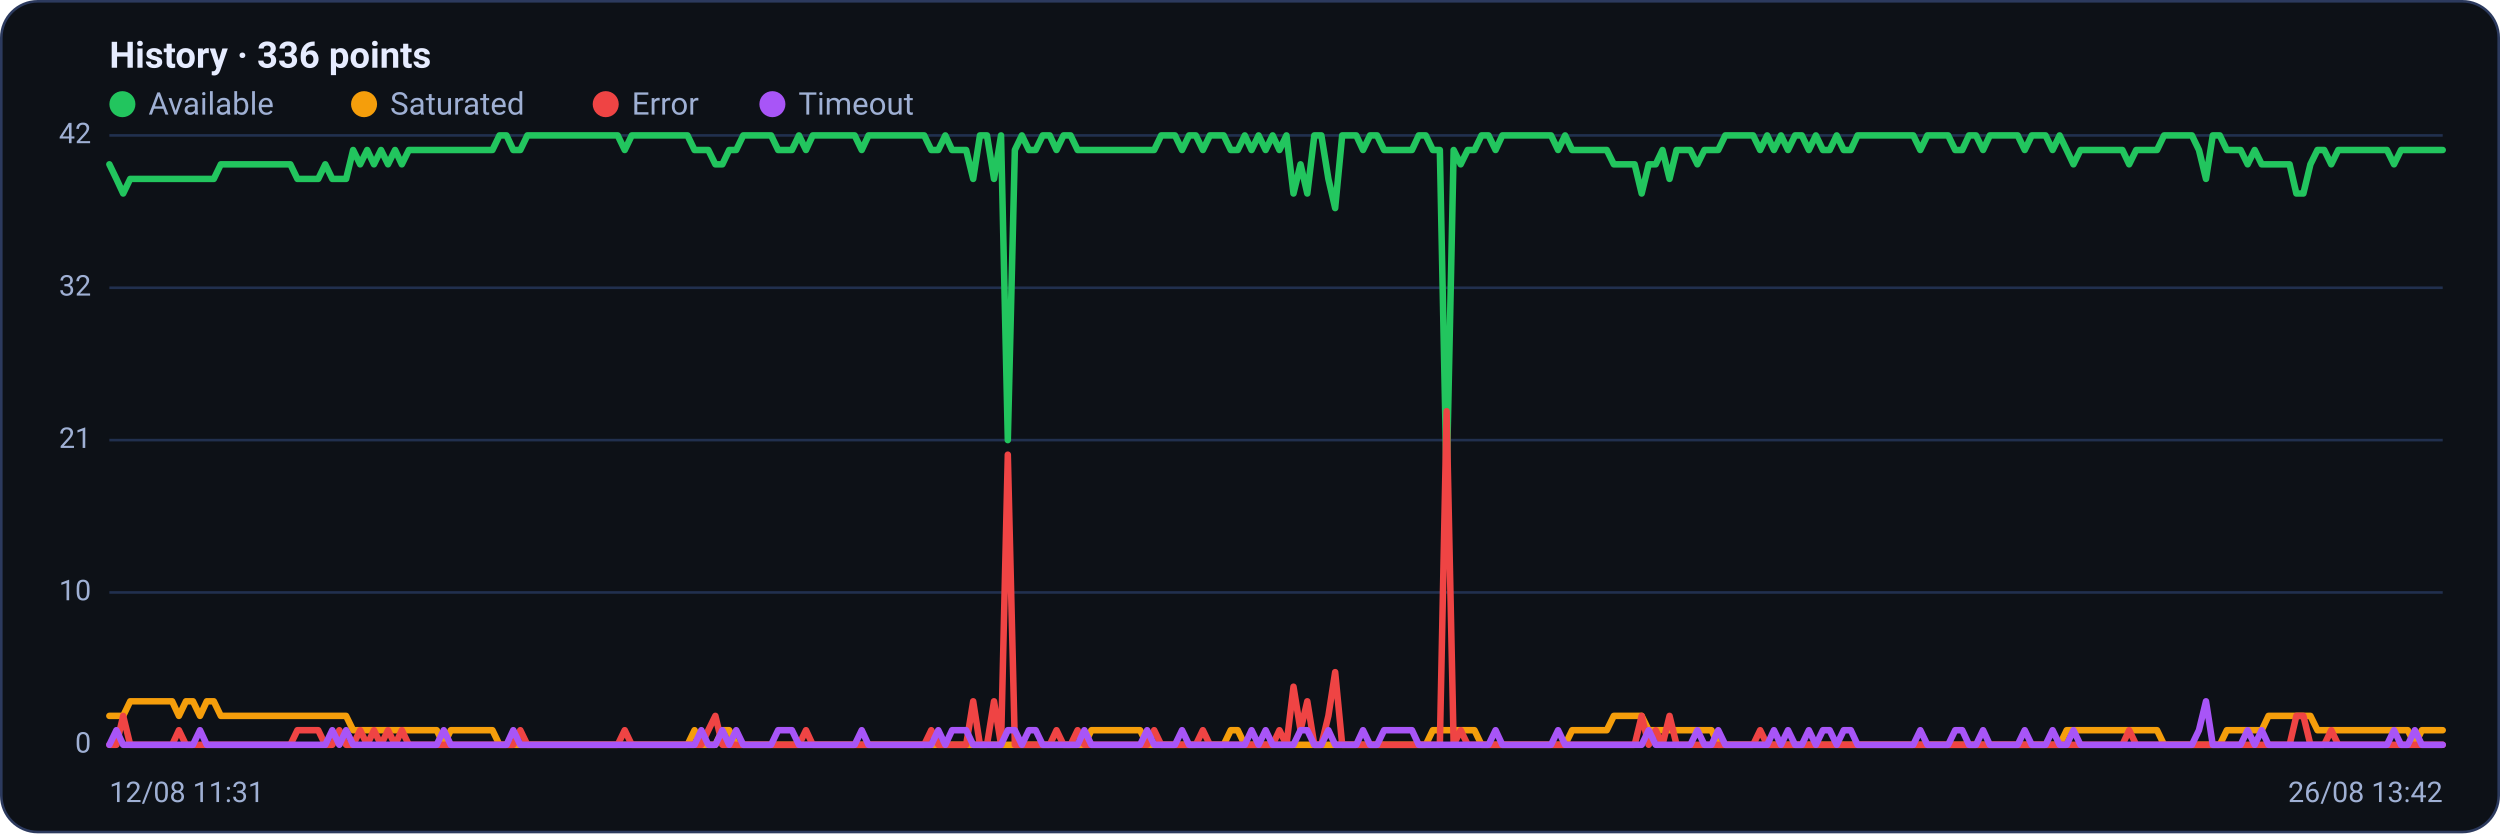
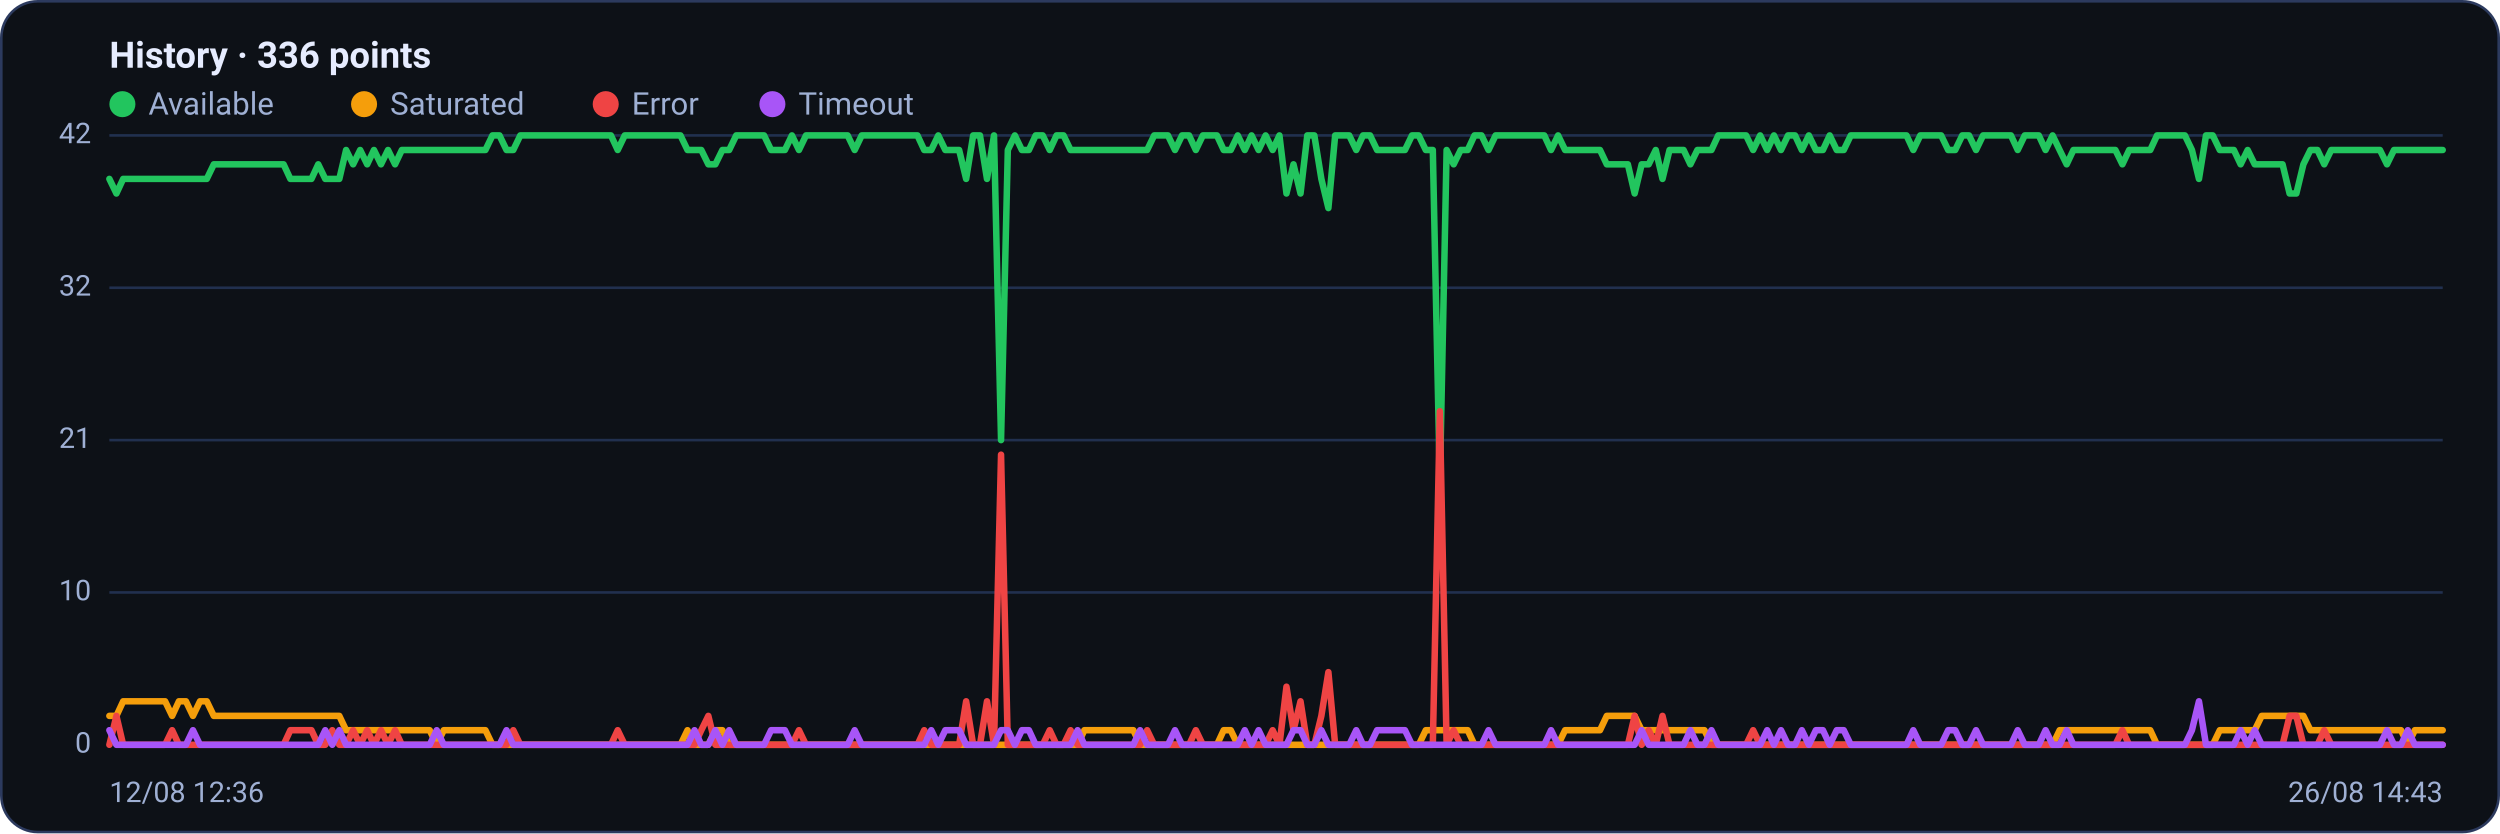
<svg xmlns="http://www.w3.org/2000/svg" viewBox="0 0 960 320" width="960" height="320" font-family="Segoe UI, system-ui, -apple-system, Roboto, Helvetica, Arial, sans-serif" role="img" aria-label="Availability history per region">
  <rect x="0.5" y="0.5" width="959" height="319" rx="14" fill="#0d1117" stroke="#2c3a5e" />
  <text x="42" y="26" font-size="14" font-weight="600" fill="#e6ecff">History · 336 points</text>
  <circle cx="47" cy="40" r="5" fill="#22c55e" />
  <text x="57" y="44" font-size="12" fill="#9fb0d4">Available</text>
  <circle cx="139.8" cy="40" r="5" fill="#f59e0b" />
  <text x="149.8" y="44" font-size="12" fill="#9fb0d4">Saturated</text>
  <circle cx="232.6" cy="40" r="5" fill="#ef4444" />
  <text x="242.6" y="44" font-size="12" fill="#9fb0d4">Error</text>
  <circle cx="296.6" cy="40" r="5" fill="#a855f7" />
  <text x="306.6" y="44" font-size="12" fill="#9fb0d4">Timeout</text>
  <line x1="42" y1="286.0" x2="938" y2="286.0" stroke="#21304f" stroke-width="1" />
  <text x="35" y="289.0" text-anchor="end" font-size="11" fill="#9fb0d4">0</text>
  <line x1="42" y1="227.5" x2="938" y2="227.5" stroke="#21304f" stroke-width="1" />
  <text x="35" y="230.5" text-anchor="end" font-size="11" fill="#9fb0d4">10</text>
  <line x1="42" y1="169.0" x2="938" y2="169.0" stroke="#21304f" stroke-width="1" />
  <text x="35" y="172.0" text-anchor="end" font-size="11" fill="#9fb0d4">21</text>
  <line x1="42" y1="110.5" x2="938" y2="110.5" stroke="#21304f" stroke-width="1" />
  <text x="35" y="113.5" text-anchor="end" font-size="11" fill="#9fb0d4">32</text>
  <line x1="42" y1="52.0" x2="938" y2="52.0" stroke="#21304f" stroke-width="1" />
  <text x="35" y="55.0" text-anchor="end" font-size="11" fill="#9fb0d4">42</text>
-   <polyline fill="none" stroke="#22c55e" stroke-width="2.5" stroke-linejoin="round" stroke-linecap="round" points="42.0,63.1 44.7,68.7 47.3,74.3 50.0,68.7 52.7,68.7 55.4,68.7 58.0,68.7 60.7,68.7 63.4,68.7 66.1,68.7 68.7,68.7 71.4,68.7 74.1,68.7 76.8,68.7 79.4,68.7 82.1,68.7 84.8,63.1 87.5,63.1 90.1,63.1 92.8,63.1 95.5,63.1 98.2,63.1 100.8,63.1 103.5,63.1 106.2,63.1 108.9,63.1 111.5,63.1 114.2,68.7 116.9,68.7 119.6,68.7 122.2,68.7 124.9,63.1 127.6,68.7 130.3,68.7 132.9,68.7 135.6,57.6 138.3,63.1 141.0,57.6 143.6,63.1 146.3,57.6 149.0,63.1 151.7,57.6 154.3,63.1 157.0,57.6 159.7,57.6 162.4,57.6 165.0,57.6 167.7,57.6 170.4,57.6 173.1,57.6 175.7,57.6 178.4,57.6 181.1,57.6 183.8,57.6 186.4,57.6 189.1,57.6 191.8,52.0 194.5,52.0 197.1,57.6 199.8,57.6 202.5,52.0 205.2,52.0 207.8,52.0 210.5,52.0 213.2,52.0 215.9,52.0 218.5,52.0 221.2,52.0 223.9,52.0 226.5,52.0 229.2,52.0 231.9,52.0 234.6,52.0 237.2,52.0 239.9,57.6 242.6,52.0 245.3,52.0 247.9,52.0 250.6,52.0 253.3,52.0 256.0,52.0 258.6,52.0 261.3,52.0 264.0,52.0 266.7,57.6 269.3,57.6 272.0,57.6 274.7,63.1 277.4,63.1 280.0,57.6 282.7,57.6 285.4,52.0 288.1,52.0 290.7,52.0 293.4,52.0 296.1,52.0 298.8,57.6 301.4,57.6 304.1,57.6 306.8,52.0 309.5,57.6 312.1,52.0 314.8,52.0 317.5,52.0 320.2,52.0 322.8,52.0 325.5,52.0 328.2,52.0 330.9,57.6 333.5,52.0 336.2,52.0 338.9,52.0 341.6,52.0 344.2,52.0 346.9,52.0 349.6,52.0 352.3,52.0 354.9,52.0 357.6,57.6 360.3,57.6 363.0,52.0 365.6,57.6 368.3,57.6 371.0,57.6 373.7,68.7 376.3,52.0 379.0,52.0 381.7,68.7 384.4,52.0 387.0,169.0 389.7,57.6 392.4,52.0 395.1,57.6 397.7,57.6 400.4,52.0 403.1,52.0 405.7,57.6 408.4,52.0 411.1,52.0 413.8,57.6 416.4,57.6 419.1,57.6 421.8,57.6 424.5,57.6 427.1,57.6 429.8,57.6 432.5,57.6 435.2,57.6 437.8,57.6 440.5,57.6 443.2,57.6 445.9,52.0 448.5,52.0 451.2,52.0 453.9,57.6 456.6,52.0 459.2,52.0 461.9,57.6 464.6,52.0 467.3,52.0 469.9,52.0 472.6,57.6 475.3,57.6 478.0,52.0 480.6,57.6 483.3,52.0 486.0,57.6 488.7,52.0 491.3,57.6 494.0,52.0 496.7,74.3 499.4,63.1 502.0,74.3 504.7,52.0 507.4,52.0 510.1,68.7 512.7,79.9 515.4,52.0 518.1,52.0 520.8,52.0 523.4,57.6 526.1,52.0 528.8,52.0 531.5,57.6 534.1,57.6 536.8,57.6 539.5,57.6 542.2,57.6 544.8,52.0 547.5,52.0 550.2,57.6 552.9,57.6 555.5,185.7 558.2,57.6 560.9,63.1 563.6,57.6 566.2,57.6 568.9,52.0 571.6,52.0 574.3,57.6 576.9,52.0 579.6,52.0 582.3,52.0 584.9,52.0 587.6,52.0 590.3,52.0 593.0,52.0 595.6,52.0 598.3,57.6 601.0,52.0 603.7,57.6 606.3,57.6 609.0,57.6 611.7,57.6 614.4,57.6 617.0,57.6 619.7,63.1 622.4,63.1 625.1,63.1 627.7,63.1 630.4,74.3 633.1,63.1 635.8,63.1 638.4,57.6 641.1,68.7 643.8,57.6 646.5,57.6 649.1,57.6 651.8,63.1 654.5,57.6 657.2,57.6 659.8,57.6 662.5,52.0 665.2,52.0 667.9,52.0 670.5,52.0 673.2,52.0 675.9,57.6 678.6,52.0 681.2,57.6 683.9,52.0 686.6,57.6 689.3,52.0 691.9,52.0 694.6,57.6 697.3,52.0 700.0,57.6 702.6,57.6 705.3,52.0 708.0,57.6 710.7,57.6 713.3,52.0 716.0,52.0 718.7,52.0 721.4,52.0 724.0,52.0 726.7,52.0 729.4,52.0 732.1,52.0 734.7,52.0 737.4,57.6 740.1,52.0 742.8,52.0 745.4,52.0 748.1,52.0 750.8,57.6 753.5,57.6 756.1,52.0 758.8,52.0 761.5,57.6 764.1,52.0 766.8,52.0 769.5,52.0 772.2,52.0 774.8,52.0 777.5,57.6 780.2,52.0 782.9,52.0 785.5,52.0 788.2,57.6 790.9,52.0 793.6,57.6 796.2,63.1 798.9,57.6 801.6,57.6 804.3,57.6 806.9,57.6 809.6,57.6 812.3,57.6 815.0,57.6 817.6,63.1 820.3,57.6 823.0,57.6 825.7,57.6 828.3,57.6 831.0,52.0 833.7,52.0 836.4,52.0 839.0,52.0 841.7,52.0 844.4,57.6 847.1,68.7 849.7,52.0 852.4,52.0 855.1,57.6 857.8,57.6 860.4,57.6 863.1,63.1 865.8,57.6 868.5,63.1 871.1,63.1 873.8,63.1 876.5,63.1 879.2,63.1 881.8,74.3 884.5,74.3 887.2,63.1 889.9,57.6 892.5,57.6 895.2,63.1 897.9,57.6 900.6,57.6 903.2,57.6 905.9,57.6 908.6,57.6 911.3,57.6 913.9,57.6 916.6,57.6 919.3,63.1 922.0,57.6 924.6,57.6 927.3,57.6 930.0,57.6 932.7,57.6 935.3,57.6 938.0,57.6" />
-   <polyline fill="none" stroke="#f59e0b" stroke-width="2.5" stroke-linejoin="round" stroke-linecap="round" points="42.0,274.9 44.7,274.9 47.3,274.9 50.0,269.3 52.7,269.3 55.4,269.3 58.0,269.3 60.7,269.3 63.4,269.3 66.1,269.3 68.7,274.9 71.4,269.3 74.1,269.3 76.8,274.9 79.4,269.3 82.1,269.3 84.8,274.9 87.5,274.9 90.1,274.9 92.8,274.9 95.5,274.9 98.2,274.9 100.8,274.9 103.5,274.9 106.2,274.9 108.9,274.9 111.5,274.9 114.2,274.9 116.9,274.9 119.6,274.9 122.2,274.9 124.9,274.9 127.6,274.9 130.3,274.9 132.9,274.9 135.6,280.4 138.3,280.4 141.0,280.4 143.6,280.4 146.3,280.4 149.0,280.4 151.7,280.4 154.3,280.4 157.0,280.4 159.7,280.4 162.4,280.4 165.0,280.4 167.7,280.4 170.4,286.0 173.1,280.4 175.7,280.4 178.4,280.4 181.1,280.4 183.8,280.4 186.4,280.4 189.1,280.4 191.8,286.0 194.5,286.0 197.1,286.0 199.8,286.0 202.5,286.0 205.2,286.0 207.8,286.0 210.5,286.0 213.2,286.0 215.9,286.0 218.5,286.0 221.2,286.0 223.9,286.0 226.5,286.0 229.2,286.0 231.9,286.0 234.6,286.0 237.2,286.0 239.9,286.0 242.6,286.0 245.3,286.0 247.9,286.0 250.6,286.0 253.3,286.0 256.0,286.0 258.6,286.0 261.3,286.0 264.0,286.0 266.7,280.4 269.3,286.0 272.0,286.0 274.7,286.0 277.4,280.4 280.0,280.4 282.7,286.0 285.4,286.0 288.1,286.0 290.7,286.0 293.4,286.0 296.1,286.0 298.8,286.0 301.4,286.0 304.1,286.0 306.8,286.0 309.5,286.0 312.1,286.0 314.8,286.0 317.5,286.0 320.2,286.0 322.8,286.0 325.5,286.0 328.2,286.0 330.9,286.0 333.5,286.0 336.2,286.0 338.9,286.0 341.6,286.0 344.2,286.0 346.9,286.0 349.6,286.0 352.3,286.0 354.9,286.0 357.6,286.0 360.3,286.0 363.0,286.0 365.6,286.0 368.3,286.0 371.0,286.0 373.7,286.0 376.3,286.0 379.0,286.0 381.7,286.0 384.4,286.0 387.0,286.0 389.7,286.0 392.4,286.0 395.1,286.0 397.7,286.0 400.4,286.0 403.1,286.0 405.7,286.0 408.4,286.0 411.1,286.0 413.8,286.0 416.4,286.0 419.1,280.4 421.8,280.4 424.5,280.4 427.1,280.4 429.8,280.4 432.5,280.4 435.2,280.4 437.8,280.4 440.5,286.0 443.2,286.0 445.9,286.0 448.5,286.0 451.2,286.0 453.9,286.0 456.6,286.0 459.2,286.0 461.9,286.0 464.6,286.0 467.3,286.0 469.9,286.0 472.6,280.4 475.3,280.4 478.0,286.0 480.6,286.0 483.3,286.0 486.0,286.0 488.7,286.0 491.3,286.0 494.0,286.0 496.7,286.0 499.4,286.0 502.0,286.0 504.7,286.0 507.4,286.0 510.1,286.0 512.7,286.0 515.4,286.0 518.1,286.0 520.8,286.0 523.4,286.0 526.1,286.0 528.8,286.0 531.5,286.0 534.1,286.0 536.8,286.0 539.5,286.0 542.2,286.0 544.8,286.0 547.5,286.0 550.2,280.4 552.9,280.4 555.5,280.4 558.2,280.4 560.9,280.4 563.6,280.4 566.2,280.4 568.9,286.0 571.6,286.0 574.3,286.0 576.9,286.0 579.6,286.0 582.3,286.0 584.9,286.0 587.6,286.0 590.3,286.0 593.0,286.0 595.6,286.0 598.3,286.0 601.0,286.0 603.7,280.4 606.3,280.4 609.0,280.4 611.7,280.4 614.4,280.4 617.0,280.4 619.7,274.9 622.4,274.9 625.1,274.9 627.7,274.9 630.4,274.9 633.1,280.4 635.8,280.4 638.4,280.4 641.1,280.4 643.8,280.4 646.5,280.4 649.1,280.4 651.8,280.4 654.5,280.4 657.2,280.4 659.8,286.0 662.5,286.0 665.2,286.0 667.9,286.0 670.5,286.0 673.2,286.0 675.9,286.0 678.6,286.0 681.2,286.0 683.9,286.0 686.6,286.0 689.3,286.0 691.9,286.0 694.6,286.0 697.3,286.0 700.0,286.0 702.6,286.0 705.3,286.0 708.0,286.0 710.7,286.0 713.3,286.0 716.0,286.0 718.7,286.0 721.4,286.0 724.0,286.0 726.7,286.0 729.4,286.0 732.1,286.0 734.7,286.0 737.4,286.0 740.1,286.0 742.8,286.0 745.4,286.0 748.1,286.0 750.8,286.0 753.5,286.0 756.1,286.0 758.8,286.0 761.5,286.0 764.1,286.0 766.8,286.0 769.5,286.0 772.2,286.0 774.8,286.0 777.5,286.0 780.2,286.0 782.9,286.0 785.5,286.0 788.2,286.0 790.9,286.0 793.6,280.4 796.2,280.4 798.9,280.4 801.6,280.4 804.3,280.4 806.9,280.4 809.6,280.4 812.3,280.4 815.0,280.4 817.6,280.4 820.3,280.4 823.0,280.4 825.7,280.4 828.3,280.4 831.0,286.0 833.7,286.0 836.4,286.0 839.0,286.0 841.7,286.0 844.4,286.0 847.1,286.0 849.7,286.0 852.4,286.0 855.1,280.4 857.8,280.4 860.4,280.4 863.1,280.4 865.8,280.4 868.5,280.4 871.1,274.9 873.8,274.9 876.5,274.9 879.2,274.9 881.8,274.9 884.5,274.9 887.2,274.9 889.9,280.4 892.5,280.4 895.2,280.4 897.9,280.4 900.6,280.4 903.2,280.4 905.9,280.4 908.6,280.4 911.3,280.4 913.9,280.4 916.6,280.4 919.3,280.4 922.0,280.4 924.6,280.4 927.3,286.0 930.0,280.4 932.7,280.4 935.3,280.4 938.0,280.4" />
-   <polyline fill="none" stroke="#ef4444" stroke-width="2.5" stroke-linejoin="round" stroke-linecap="round" points="42.0,286.0 44.7,286.0 47.3,274.9 50.0,286.0 52.7,286.0 55.4,286.0 58.0,286.0 60.7,286.0 63.4,286.0 66.1,286.0 68.7,280.4 71.4,286.0 74.1,286.0 76.8,286.0 79.4,286.0 82.1,286.0 84.8,286.0 87.5,286.0 90.1,286.0 92.8,286.0 95.5,286.0 98.2,286.0 100.8,286.0 103.5,286.0 106.2,286.0 108.9,286.0 111.5,286.0 114.2,280.4 116.9,280.4 119.6,280.4 122.2,280.4 124.9,286.0 127.6,286.0 130.3,280.4 132.9,286.0 135.6,286.0 138.3,280.4 141.0,286.0 143.6,280.4 146.3,286.0 149.0,280.4 151.7,286.0 154.3,280.4 157.0,286.0 159.7,286.0 162.4,286.0 165.0,286.0 167.7,286.0 170.4,286.0 173.1,286.0 175.7,286.0 178.4,286.0 181.1,286.0 183.8,286.0 186.4,286.0 189.1,286.0 191.8,286.0 194.5,286.0 197.1,286.0 199.8,280.4 202.5,286.0 205.2,286.0 207.8,286.0 210.5,286.0 213.2,286.0 215.9,286.0 218.5,286.0 221.2,286.0 223.9,286.0 226.5,286.0 229.2,286.0 231.9,286.0 234.6,286.0 237.2,286.0 239.9,280.4 242.6,286.0 245.3,286.0 247.9,286.0 250.6,286.0 253.3,286.0 256.0,286.0 258.6,286.0 261.3,286.0 264.0,286.0 266.7,286.0 269.3,286.0 272.0,280.4 274.7,274.9 277.4,286.0 280.0,286.0 282.7,286.0 285.4,286.0 288.1,286.0 290.7,286.0 293.4,286.0 296.1,286.0 298.8,286.0 301.4,286.0 304.1,286.0 306.8,286.0 309.5,280.4 312.1,286.0 314.8,286.0 317.5,286.0 320.2,286.0 322.8,286.0 325.5,286.0 328.2,286.0 330.9,286.0 333.5,286.0 336.2,286.0 338.9,286.0 341.6,286.0 344.2,286.0 346.9,286.0 349.6,286.0 352.3,286.0 354.9,286.0 357.6,280.4 360.3,286.0 363.0,286.0 365.6,286.0 368.3,286.0 371.0,286.0 373.7,269.3 376.3,286.0 379.0,286.0 381.7,269.3 384.4,286.0 387.0,174.6 389.7,286.0 392.4,286.0 395.1,286.0 397.7,286.0 400.4,286.0 403.1,286.0 405.7,280.4 408.4,286.0 411.1,286.0 413.8,280.4 416.4,286.0 419.1,286.0 421.8,286.0 424.5,286.0 427.1,286.0 429.8,286.0 432.5,286.0 435.2,286.0 437.8,286.0 440.5,286.0 443.2,280.4 445.9,286.0 448.5,286.0 451.2,286.0 453.9,286.0 456.6,286.0 459.2,286.0 461.9,280.4 464.6,286.0 467.3,286.0 469.9,286.0 472.6,286.0 475.3,286.0 478.0,286.0 480.6,286.0 483.3,286.0 486.0,286.0 488.7,286.0 491.3,280.4 494.0,286.0 496.7,263.7 499.4,280.4 502.0,269.3 504.7,286.0 507.4,286.0 510.1,274.9 512.7,258.1 515.4,286.0 518.1,286.0 520.8,286.0 523.4,286.0 526.1,286.0 528.8,286.0 531.5,286.0 534.1,286.0 536.8,286.0 539.5,286.0 542.2,286.0 544.8,286.0 547.5,286.0 550.2,286.0 552.9,286.0 555.5,157.9 558.2,286.0 560.9,280.4 563.6,286.0 566.2,286.0 568.9,286.0 571.6,286.0 574.3,286.0 576.9,286.0 579.6,286.0 582.3,286.0 584.9,286.0 587.6,286.0 590.3,286.0 593.0,286.0 595.6,286.0 598.3,286.0 601.0,286.0 603.7,286.0 606.3,286.0 609.0,286.0 611.7,286.0 614.4,286.0 617.0,286.0 619.7,286.0 622.4,286.0 625.1,286.0 627.7,286.0 630.4,274.9 633.1,286.0 635.8,280.4 638.4,286.0 641.1,274.9 643.8,286.0 646.5,286.0 649.1,286.0 651.8,286.0 654.5,286.0 657.2,286.0 659.8,286.0 662.5,286.0 665.2,286.0 667.9,286.0 670.5,286.0 673.2,286.0 675.9,280.4 678.6,286.0 681.2,286.0 683.9,286.0 686.6,286.0 689.3,286.0 691.9,286.0 694.6,286.0 697.3,286.0 700.0,286.0 702.6,286.0 705.3,286.0 708.0,286.0 710.7,286.0 713.3,286.0 716.0,286.0 718.7,286.0 721.4,286.0 724.0,286.0 726.7,286.0 729.4,286.0 732.1,286.0 734.7,286.0 737.4,286.0 740.1,286.0 742.8,286.0 745.4,286.0 748.1,286.0 750.8,286.0 753.5,286.0 756.1,286.0 758.8,286.0 761.5,286.0 764.1,286.0 766.8,286.0 769.5,286.0 772.2,286.0 774.8,286.0 777.5,286.0 780.2,286.0 782.9,286.0 785.5,286.0 788.2,286.0 790.9,286.0 793.6,286.0 796.2,286.0 798.9,286.0 801.6,286.0 804.3,286.0 806.9,286.0 809.6,286.0 812.3,286.0 815.0,286.0 817.6,280.4 820.3,286.0 823.0,286.0 825.7,286.0 828.3,286.0 831.0,286.0 833.7,286.0 836.4,286.0 839.0,286.0 841.7,286.0 844.4,286.0 847.1,286.0 849.7,286.0 852.4,286.0 855.1,286.0 857.8,286.0 860.4,286.0 863.1,286.0 865.8,286.0 868.5,286.0 871.1,286.0 873.8,286.0 876.5,286.0 879.2,286.0 881.8,274.9 884.5,274.9 887.2,286.0 889.9,286.0 892.5,286.0 895.2,280.4 897.9,286.0 900.6,286.0 903.2,286.0 905.9,286.0 908.6,286.0 911.3,286.0 913.9,286.0 916.6,286.0 919.3,286.0 922.0,286.0 924.6,286.0 927.3,286.0 930.0,286.0 932.7,286.0 935.3,286.0 938.0,286.0" />
-   <polyline fill="none" stroke="#a855f7" stroke-width="2.5" stroke-linejoin="round" stroke-linecap="round" points="42.0,286.0 44.7,280.4 47.3,286.0 50.0,286.0 52.7,286.0 55.4,286.0 58.0,286.0 60.7,286.0 63.4,286.0 66.1,286.0 68.7,286.0 71.4,286.0 74.1,286.0 76.8,280.4 79.4,286.0 82.1,286.0 84.8,286.0 87.5,286.0 90.1,286.0 92.8,286.0 95.5,286.0 98.2,286.0 100.8,286.0 103.5,286.0 106.2,286.0 108.9,286.0 111.5,286.0 114.2,286.0 116.9,286.0 119.6,286.0 122.2,286.0 124.9,286.0 127.6,280.4 130.3,286.0 132.9,280.4 135.6,286.0 138.3,286.0 141.0,286.0 143.6,286.0 146.3,286.0 149.0,286.0 151.7,286.0 154.3,286.0 157.0,286.0 159.7,286.0 162.4,286.0 165.0,286.0 167.7,286.0 170.4,280.4 173.1,286.0 175.7,286.0 178.4,286.0 181.1,286.0 183.8,286.0 186.4,286.0 189.1,286.0 191.8,286.0 194.5,286.0 197.1,280.4 199.8,286.0 202.5,286.0 205.2,286.0 207.8,286.0 210.5,286.0 213.2,286.0 215.9,286.0 218.5,286.0 221.2,286.0 223.9,286.0 226.5,286.0 229.2,286.0 231.9,286.0 234.6,286.0 237.2,286.0 239.9,286.0 242.6,286.0 245.3,286.0 247.9,286.0 250.6,286.0 253.3,286.0 256.0,286.0 258.6,286.0 261.3,286.0 264.0,286.0 266.7,286.0 269.3,280.4 272.0,286.0 274.7,286.0 277.4,280.4 280.0,286.0 282.7,280.4 285.4,286.0 288.1,286.0 290.7,286.0 293.4,286.0 296.1,286.0 298.8,280.4 301.4,280.4 304.1,280.4 306.8,286.0 309.5,286.0 312.1,286.0 314.8,286.0 317.5,286.0 320.2,286.0 322.8,286.0 325.5,286.0 328.2,286.0 330.9,280.4 333.5,286.0 336.2,286.0 338.9,286.0 341.6,286.0 344.2,286.0 346.9,286.0 349.6,286.0 352.3,286.0 354.9,286.0 357.6,286.0 360.3,280.4 363.0,286.0 365.6,280.4 368.3,280.4 371.0,280.4 373.7,286.0 376.3,286.0 379.0,286.0 381.7,286.0 384.4,286.0 387.0,280.4 389.7,280.4 392.4,286.0 395.1,280.4 397.7,280.4 400.4,286.0 403.1,286.0 405.7,286.0 408.4,286.0 411.1,286.0 413.8,286.0 416.4,280.4 419.1,286.0 421.8,286.0 424.5,286.0 427.1,286.0 429.8,286.0 432.5,286.0 435.2,286.0 437.8,286.0 440.5,280.4 443.2,286.0 445.9,286.0 448.5,286.0 451.2,286.0 453.9,280.4 456.6,286.0 459.2,286.0 461.9,286.0 464.6,286.0 467.3,286.0 469.9,286.0 472.6,286.0 475.3,286.0 478.0,286.0 480.6,280.4 483.3,286.0 486.0,280.4 488.7,286.0 491.3,286.0 494.0,286.0 496.7,286.0 499.4,280.4 502.0,280.4 504.7,286.0 507.4,286.0 510.1,280.4 512.7,286.0 515.4,286.0 518.1,286.0 520.8,286.0 523.4,280.4 526.1,286.0 528.8,286.0 531.5,280.4 534.1,280.4 536.8,280.4 539.5,280.4 542.2,280.4 544.8,286.0 547.5,286.0 550.2,286.0 552.9,286.0 555.5,286.0 558.2,286.0 560.9,286.0 563.6,286.0 566.2,286.0 568.9,286.0 571.6,286.0 574.3,280.4 576.9,286.0 579.6,286.0 582.3,286.0 584.9,286.0 587.6,286.0 590.3,286.0 593.0,286.0 595.6,286.0 598.3,280.4 601.0,286.0 603.7,286.0 606.3,286.0 609.0,286.0 611.7,286.0 614.4,286.0 617.0,286.0 619.7,286.0 622.4,286.0 625.1,286.0 627.7,286.0 630.4,286.0 633.1,280.4 635.8,286.0 638.4,286.0 641.1,286.0 643.8,286.0 646.5,286.0 649.1,286.0 651.8,280.4 654.5,286.0 657.2,286.0 659.8,280.4 662.5,286.0 665.2,286.0 667.9,286.0 670.5,286.0 673.2,286.0 675.9,286.0 678.6,286.0 681.2,280.4 683.9,286.0 686.6,280.4 689.3,286.0 691.9,286.0 694.6,280.4 697.3,286.0 700.0,280.4 702.6,280.4 705.3,286.0 708.0,280.4 710.7,280.4 713.3,286.0 716.0,286.0 718.7,286.0 721.4,286.0 724.0,286.0 726.7,286.0 729.4,286.0 732.1,286.0 734.7,286.0 737.4,280.4 740.1,286.0 742.8,286.0 745.4,286.0 748.1,286.0 750.8,280.4 753.5,280.4 756.1,286.0 758.8,286.0 761.5,280.4 764.1,286.0 766.8,286.0 769.5,286.0 772.2,286.0 774.8,286.0 777.5,280.4 780.2,286.0 782.9,286.0 785.5,286.0 788.2,280.4 790.9,286.0 793.6,286.0 796.2,280.4 798.9,286.0 801.6,286.0 804.3,286.0 806.9,286.0 809.6,286.0 812.3,286.0 815.0,286.0 817.6,286.0 820.3,286.0 823.0,286.0 825.7,286.0 828.3,286.0 831.0,286.0 833.7,286.0 836.4,286.0 839.0,286.0 841.7,286.0 844.4,280.4 847.1,269.3 849.7,286.0 852.4,286.0 855.1,286.0 857.8,286.0 860.4,286.0 863.1,280.4 865.8,286.0 868.5,280.4 871.1,286.0 873.8,286.0 876.5,286.0 879.2,286.0 881.8,286.0 884.5,286.0 887.2,286.0 889.9,286.0 892.5,286.0 895.2,286.0 897.9,286.0 900.6,286.0 903.2,286.0 905.9,286.0 908.6,286.0 911.3,286.0 913.9,286.0 916.6,286.0 919.3,280.4 922.0,286.0 924.6,286.0 927.3,280.4 930.0,286.0 932.7,286.0 935.3,286.0 938.0,286.0" />
-   <text x="42" y="308" font-size="11" fill="#9fb0d4">12/08 11:31</text>
-   <text x="938" y="308" text-anchor="end" font-size="11" fill="#9fb0d4">26/08 13:42</text>
+   <polyline fill="none" stroke="#22c55e" stroke-width="2.5" stroke-linejoin="round" stroke-linecap="round" points="42.0,68.7 44.7,74.3 47.3,68.7 50.0,68.7 52.7,68.7 55.4,68.7 58.0,68.7 60.7,68.7 63.4,68.7 66.1,68.7 68.7,68.7 71.4,68.7 74.1,68.7 76.8,68.7 79.4,68.7 82.1,63.1 84.8,63.1 87.5,63.1 90.1,63.1 92.8,63.1 95.5,63.1 98.2,63.1 100.8,63.1 103.5,63.1 106.2,63.1 108.9,63.1 111.5,68.7 114.2,68.7 116.9,68.7 119.6,68.7 122.2,63.1 124.9,68.7 127.6,68.7 130.3,68.7 132.9,57.6 135.6,63.1 138.3,57.6 141.0,63.1 143.6,57.6 146.3,63.1 149.0,57.6 151.7,63.1 154.3,57.6 157.0,57.6 159.7,57.6 162.4,57.6 165.0,57.6 167.7,57.6 170.4,57.6 173.1,57.6 175.7,57.6 178.4,57.6 181.1,57.6 183.8,57.6 186.4,57.6 189.1,52.0 191.8,52.0 194.5,57.6 197.1,57.6 199.8,52.0 202.5,52.0 205.2,52.0 207.8,52.0 210.5,52.0 213.2,52.0 215.9,52.0 218.5,52.0 221.2,52.0 223.9,52.0 226.5,52.0 229.2,52.0 231.9,52.0 234.6,52.0 237.2,57.6 239.9,52.0 242.6,52.0 245.3,52.0 247.9,52.0 250.6,52.0 253.3,52.0 256.0,52.0 258.6,52.0 261.3,52.0 264.0,57.6 266.7,57.6 269.3,57.6 272.0,63.1 274.7,63.1 277.4,57.6 280.0,57.6 282.7,52.0 285.4,52.0 288.1,52.0 290.7,52.0 293.4,52.0 296.1,57.6 298.8,57.6 301.4,57.6 304.1,52.0 306.8,57.6 309.5,52.0 312.1,52.0 314.8,52.0 317.5,52.0 320.2,52.0 322.8,52.0 325.5,52.0 328.2,57.6 330.9,52.0 333.5,52.0 336.2,52.0 338.9,52.0 341.6,52.0 344.2,52.0 346.9,52.0 349.6,52.0 352.3,52.0 354.9,57.6 357.6,57.6 360.3,52.0 363.0,57.6 365.6,57.6 368.3,57.6 371.0,68.7 373.7,52.0 376.3,52.0 379.0,68.7 381.7,52.0 384.4,169.0 387.0,57.6 389.7,52.0 392.4,57.6 395.1,57.6 397.7,52.0 400.4,52.0 403.1,57.6 405.7,52.0 408.4,52.0 411.1,57.6 413.8,57.6 416.4,57.6 419.1,57.6 421.8,57.6 424.5,57.6 427.1,57.6 429.8,57.6 432.5,57.6 435.2,57.6 437.8,57.6 440.5,57.6 443.2,52.0 445.9,52.0 448.5,52.0 451.2,57.6 453.9,52.0 456.6,52.0 459.2,57.6 461.9,52.0 464.6,52.0 467.3,52.0 469.9,57.6 472.6,57.6 475.3,52.0 478.0,57.6 480.6,52.0 483.3,57.6 486.0,52.0 488.7,57.6 491.3,52.0 494.0,74.3 496.7,63.1 499.4,74.3 502.0,52.0 504.7,52.0 507.4,68.7 510.1,79.9 512.7,52.0 515.4,52.0 518.1,52.0 520.8,57.6 523.4,52.0 526.1,52.0 528.8,57.6 531.5,57.6 534.1,57.6 536.8,57.6 539.5,57.6 542.2,52.0 544.8,52.0 547.5,57.6 550.2,57.6 552.9,185.7 555.5,57.6 558.2,63.1 560.9,57.6 563.6,57.6 566.2,52.0 568.9,52.0 571.6,57.6 574.3,52.0 576.9,52.0 579.6,52.0 582.3,52.0 584.9,52.0 587.6,52.0 590.3,52.0 593.0,52.0 595.6,57.6 598.3,52.0 601.0,57.6 603.7,57.6 606.3,57.6 609.0,57.6 611.7,57.6 614.4,57.6 617.0,63.1 619.7,63.1 622.4,63.1 625.1,63.1 627.7,74.3 630.4,63.1 633.1,63.1 635.8,57.6 638.4,68.7 641.1,57.6 643.8,57.6 646.5,57.6 649.1,63.1 651.8,57.6 654.5,57.6 657.2,57.6 659.8,52.0 662.5,52.0 665.2,52.0 667.9,52.0 670.5,52.0 673.2,57.6 675.9,52.0 678.6,57.6 681.2,52.0 683.9,57.6 686.6,52.0 689.3,52.0 691.9,57.6 694.6,52.0 697.3,57.6 700.0,57.6 702.6,52.0 705.3,57.6 708.0,57.6 710.7,52.0 713.3,52.0 716.0,52.0 718.7,52.0 721.4,52.0 724.0,52.0 726.7,52.0 729.4,52.0 732.1,52.0 734.7,57.6 737.4,52.0 740.1,52.0 742.8,52.0 745.4,52.0 748.1,57.6 750.8,57.6 753.5,52.0 756.1,52.0 758.8,57.6 761.5,52.0 764.1,52.0 766.8,52.0 769.5,52.0 772.2,52.0 774.8,57.6 777.5,52.0 780.2,52.0 782.9,52.0 785.5,57.6 788.2,52.0 790.9,57.6 793.6,63.1 796.2,57.6 798.9,57.6 801.6,57.6 804.3,57.6 806.9,57.6 809.6,57.6 812.3,57.6 815.0,63.1 817.6,57.6 820.3,57.6 823.0,57.6 825.7,57.6 828.3,52.0 831.0,52.0 833.7,52.0 836.4,52.0 839.0,52.0 841.7,57.6 844.4,68.7 847.1,52.0 849.7,52.0 852.4,57.6 855.1,57.6 857.8,57.6 860.4,63.1 863.1,57.6 865.8,63.1 868.5,63.1 871.1,63.1 873.8,63.1 876.5,63.1 879.2,74.3 881.8,74.3 884.5,63.1 887.2,57.6 889.9,57.6 892.5,63.1 895.2,57.6 897.9,57.6 900.6,57.6 903.2,57.6 905.9,57.6 908.6,57.6 911.3,57.6 913.9,57.6 916.6,63.1 919.3,57.6 922.0,57.6 924.6,57.6 927.3,57.6 930.0,57.6 932.7,57.6 935.3,57.6 938.0,57.6" />
+   <polyline fill="none" stroke="#f59e0b" stroke-width="2.5" stroke-linejoin="round" stroke-linecap="round" points="42.0,274.9 44.7,274.9 47.3,269.3 50.0,269.3 52.7,269.3 55.4,269.3 58.0,269.3 60.7,269.3 63.4,269.3 66.1,274.9 68.7,269.3 71.4,269.3 74.1,274.9 76.8,269.3 79.4,269.3 82.1,274.9 84.8,274.9 87.5,274.9 90.1,274.9 92.8,274.9 95.5,274.9 98.2,274.9 100.8,274.9 103.5,274.9 106.2,274.9 108.9,274.9 111.5,274.9 114.2,274.9 116.9,274.9 119.6,274.9 122.2,274.9 124.9,274.9 127.6,274.9 130.3,274.9 132.9,280.4 135.6,280.4 138.3,280.4 141.0,280.4 143.6,280.4 146.3,280.4 149.0,280.4 151.7,280.4 154.3,280.4 157.0,280.4 159.7,280.4 162.4,280.4 165.0,280.4 167.7,286.0 170.4,280.4 173.1,280.4 175.7,280.4 178.4,280.4 181.1,280.4 183.8,280.4 186.4,280.4 189.1,286.0 191.8,286.0 194.5,286.0 197.1,286.0 199.8,286.0 202.5,286.0 205.2,286.0 207.8,286.0 210.5,286.0 213.2,286.0 215.9,286.0 218.5,286.0 221.2,286.0 223.9,286.0 226.5,286.0 229.2,286.0 231.9,286.0 234.6,286.0 237.2,286.0 239.9,286.0 242.6,286.0 245.3,286.0 247.9,286.0 250.6,286.0 253.3,286.0 256.0,286.0 258.6,286.0 261.3,286.0 264.0,280.4 266.7,286.0 269.3,286.0 272.0,286.0 274.7,280.4 277.4,280.4 280.0,286.0 282.7,286.0 285.4,286.0 288.1,286.0 290.7,286.0 293.4,286.0 296.1,286.0 298.8,286.0 301.4,286.0 304.1,286.0 306.8,286.0 309.5,286.0 312.1,286.0 314.8,286.0 317.5,286.0 320.2,286.0 322.8,286.0 325.5,286.0 328.2,286.0 330.9,286.0 333.5,286.0 336.2,286.0 338.9,286.0 341.6,286.0 344.2,286.0 346.9,286.0 349.6,286.0 352.3,286.0 354.9,286.0 357.6,286.0 360.3,286.0 363.0,286.0 365.6,286.0 368.3,286.0 371.0,286.0 373.7,286.0 376.3,286.0 379.0,286.0 381.7,286.0 384.4,286.0 387.0,286.0 389.7,286.0 392.4,286.0 395.1,286.0 397.7,286.0 400.4,286.0 403.1,286.0 405.7,286.0 408.4,286.0 411.1,286.0 413.8,286.0 416.4,280.4 419.1,280.4 421.8,280.4 424.5,280.4 427.1,280.4 429.8,280.4 432.5,280.4 435.2,280.4 437.8,286.0 440.5,286.0 443.2,286.0 445.9,286.0 448.5,286.0 451.2,286.0 453.9,286.0 456.6,286.0 459.2,286.0 461.9,286.0 464.6,286.0 467.3,286.0 469.9,280.4 472.6,280.4 475.3,286.0 478.0,286.0 480.6,286.0 483.3,286.0 486.0,286.0 488.7,286.0 491.3,286.0 494.0,286.0 496.7,286.0 499.4,286.0 502.0,286.0 504.7,286.0 507.4,286.0 510.1,286.0 512.7,286.0 515.4,286.0 518.1,286.0 520.8,286.0 523.4,286.0 526.1,286.0 528.8,286.0 531.5,286.0 534.1,286.0 536.8,286.0 539.5,286.0 542.2,286.0 544.8,286.0 547.5,280.4 550.2,280.4 552.9,280.4 555.5,280.4 558.2,280.4 560.9,280.4 563.6,280.4 566.2,286.0 568.9,286.0 571.6,286.0 574.3,286.0 576.9,286.0 579.6,286.0 582.3,286.0 584.9,286.0 587.6,286.0 590.3,286.0 593.0,286.0 595.6,286.0 598.3,286.0 601.0,280.4 603.7,280.4 606.3,280.4 609.0,280.4 611.7,280.4 614.4,280.4 617.0,274.9 619.7,274.9 622.4,274.9 625.1,274.9 627.7,274.9 630.4,280.4 633.1,280.4 635.8,280.4 638.4,280.4 641.1,280.4 643.8,280.4 646.5,280.4 649.1,280.4 651.8,280.4 654.5,280.4 657.2,286.0 659.8,286.0 662.5,286.0 665.2,286.0 667.9,286.0 670.5,286.0 673.2,286.0 675.9,286.0 678.6,286.0 681.2,286.0 683.9,286.0 686.6,286.0 689.3,286.0 691.9,286.0 694.6,286.0 697.3,286.0 700.0,286.0 702.6,286.0 705.3,286.0 708.0,286.0 710.7,286.0 713.3,286.0 716.0,286.0 718.7,286.0 721.4,286.0 724.0,286.0 726.7,286.0 729.4,286.0 732.1,286.0 734.7,286.0 737.4,286.0 740.1,286.0 742.8,286.0 745.4,286.0 748.1,286.0 750.8,286.0 753.5,286.0 756.1,286.0 758.8,286.0 761.5,286.0 764.1,286.0 766.8,286.0 769.5,286.0 772.2,286.0 774.8,286.0 777.5,286.0 780.2,286.0 782.9,286.0 785.5,286.0 788.2,286.0 790.9,280.4 793.6,280.4 796.2,280.4 798.9,280.4 801.6,280.4 804.3,280.4 806.9,280.4 809.6,280.4 812.3,280.4 815.0,280.4 817.6,280.4 820.3,280.4 823.0,280.4 825.7,280.4 828.3,286.0 831.0,286.0 833.7,286.0 836.4,286.0 839.0,286.0 841.7,286.0 844.4,286.0 847.1,286.0 849.7,286.0 852.4,280.4 855.1,280.4 857.8,280.4 860.4,280.4 863.1,280.4 865.8,280.4 868.5,274.9 871.1,274.9 873.8,274.9 876.5,274.9 879.2,274.9 881.8,274.9 884.5,274.9 887.2,280.4 889.9,280.4 892.5,280.4 895.2,280.4 897.9,280.4 900.6,280.4 903.2,280.4 905.9,280.4 908.6,280.4 911.3,280.4 913.9,280.4 916.6,280.4 919.3,280.4 922.0,280.4 924.6,286.0 927.3,280.4 930.0,280.4 932.7,280.4 935.3,280.4 938.0,280.4" />
+   <polyline fill="none" stroke="#ef4444" stroke-width="2.5" stroke-linejoin="round" stroke-linecap="round" points="42.0,286.0 44.7,274.9 47.3,286.0 50.0,286.0 52.7,286.0 55.4,286.0 58.0,286.0 60.7,286.0 63.4,286.0 66.1,280.4 68.7,286.0 71.4,286.0 74.1,286.0 76.8,286.0 79.4,286.0 82.1,286.0 84.8,286.0 87.5,286.0 90.1,286.0 92.8,286.0 95.5,286.0 98.2,286.0 100.8,286.0 103.5,286.0 106.2,286.0 108.9,286.0 111.5,280.4 114.2,280.4 116.9,280.4 119.6,280.4 122.2,286.0 124.9,286.0 127.6,280.4 130.3,286.0 132.9,286.0 135.6,280.4 138.3,286.0 141.0,280.4 143.6,286.0 146.3,280.4 149.0,286.0 151.7,280.4 154.3,286.0 157.0,286.0 159.7,286.0 162.4,286.0 165.0,286.0 167.7,286.0 170.4,286.0 173.1,286.0 175.7,286.0 178.4,286.0 181.1,286.0 183.8,286.0 186.4,286.0 189.1,286.0 191.8,286.0 194.5,286.0 197.1,280.4 199.8,286.0 202.5,286.0 205.2,286.0 207.8,286.0 210.5,286.0 213.2,286.0 215.9,286.0 218.5,286.0 221.2,286.0 223.9,286.0 226.5,286.0 229.2,286.0 231.9,286.0 234.6,286.0 237.2,280.4 239.9,286.0 242.6,286.0 245.3,286.0 247.9,286.0 250.6,286.0 253.3,286.0 256.0,286.0 258.6,286.0 261.3,286.0 264.0,286.0 266.7,286.0 269.3,280.4 272.0,274.9 274.7,286.0 277.4,286.0 280.0,286.0 282.7,286.0 285.4,286.0 288.1,286.0 290.7,286.0 293.4,286.0 296.1,286.0 298.8,286.0 301.4,286.0 304.1,286.0 306.8,280.4 309.5,286.0 312.1,286.0 314.8,286.0 317.5,286.0 320.2,286.0 322.8,286.0 325.5,286.0 328.2,286.0 330.9,286.0 333.5,286.0 336.2,286.0 338.9,286.0 341.6,286.0 344.2,286.0 346.9,286.0 349.6,286.0 352.3,286.0 354.9,280.4 357.6,286.0 360.3,286.0 363.0,286.0 365.6,286.0 368.3,286.0 371.0,269.3 373.7,286.0 376.3,286.0 379.0,269.3 381.7,286.0 384.4,174.6 387.0,286.0 389.7,286.0 392.4,286.0 395.1,286.0 397.7,286.0 400.4,286.0 403.1,280.4 405.7,286.0 408.4,286.0 411.1,280.4 413.8,286.0 416.4,286.0 419.1,286.0 421.8,286.0 424.5,286.0 427.1,286.0 429.8,286.0 432.5,286.0 435.2,286.0 437.8,286.0 440.5,280.4 443.2,286.0 445.9,286.0 448.5,286.0 451.2,286.0 453.9,286.0 456.6,286.0 459.2,280.4 461.9,286.0 464.6,286.0 467.3,286.0 469.9,286.0 472.6,286.0 475.3,286.0 478.0,286.0 480.6,286.0 483.3,286.0 486.0,286.0 488.7,280.4 491.3,286.0 494.0,263.7 496.7,280.4 499.4,269.3 502.0,286.0 504.7,286.0 507.4,274.9 510.1,258.1 512.7,286.0 515.4,286.0 518.1,286.0 520.8,286.0 523.4,286.0 526.1,286.0 528.8,286.0 531.5,286.0 534.1,286.0 536.8,286.0 539.5,286.0 542.2,286.0 544.8,286.0 547.5,286.0 550.2,286.0 552.9,157.9 555.5,286.0 558.2,280.4 560.9,286.0 563.6,286.0 566.2,286.0 568.9,286.0 571.6,286.0 574.3,286.0 576.9,286.0 579.6,286.0 582.3,286.0 584.9,286.0 587.6,286.0 590.3,286.0 593.0,286.0 595.6,286.0 598.3,286.0 601.0,286.0 603.7,286.0 606.3,286.0 609.0,286.0 611.7,286.0 614.4,286.0 617.0,286.0 619.7,286.0 622.4,286.0 625.1,286.0 627.7,274.9 630.4,286.0 633.1,280.4 635.8,286.0 638.4,274.9 641.1,286.0 643.8,286.0 646.5,286.0 649.1,286.0 651.8,286.0 654.5,286.0 657.2,286.0 659.8,286.0 662.5,286.0 665.2,286.0 667.9,286.0 670.5,286.0 673.2,280.4 675.9,286.0 678.6,286.0 681.2,286.0 683.9,286.0 686.6,286.0 689.3,286.0 691.9,286.0 694.6,286.0 697.3,286.0 700.0,286.0 702.6,286.0 705.3,286.0 708.0,286.0 710.7,286.0 713.3,286.0 716.0,286.0 718.7,286.0 721.4,286.0 724.0,286.0 726.7,286.0 729.4,286.0 732.1,286.0 734.7,286.0 737.4,286.0 740.1,286.0 742.8,286.0 745.4,286.0 748.1,286.0 750.8,286.0 753.5,286.0 756.1,286.0 758.8,286.0 761.5,286.0 764.1,286.0 766.8,286.0 769.5,286.0 772.2,286.0 774.8,286.0 777.5,286.0 780.2,286.0 782.9,286.0 785.5,286.0 788.2,286.0 790.9,286.0 793.6,286.0 796.2,286.0 798.9,286.0 801.6,286.0 804.3,286.0 806.9,286.0 809.6,286.0 812.3,286.0 815.0,280.4 817.6,286.0 820.3,286.0 823.0,286.0 825.7,286.0 828.3,286.0 831.0,286.0 833.7,286.0 836.4,286.0 839.0,286.0 841.7,286.0 844.4,286.0 847.1,286.0 849.7,286.0 852.4,286.0 855.1,286.0 857.8,286.0 860.4,286.0 863.1,286.0 865.8,286.0 868.5,286.0 871.1,286.0 873.8,286.0 876.5,286.0 879.2,274.9 881.8,274.9 884.5,286.0 887.2,286.0 889.9,286.0 892.5,280.4 895.2,286.0 897.9,286.0 900.6,286.0 903.2,286.0 905.9,286.0 908.6,286.0 911.3,286.0 913.9,286.0 916.6,286.0 919.3,286.0 922.0,286.0 924.6,286.0 927.3,286.0 930.0,286.0 932.7,286.0 935.3,286.0 938.0,286.0" />
+   <polyline fill="none" stroke="#a855f7" stroke-width="2.5" stroke-linejoin="round" stroke-linecap="round" points="42.0,280.4 44.7,286.0 47.3,286.0 50.0,286.0 52.7,286.0 55.4,286.0 58.0,286.0 60.7,286.0 63.4,286.0 66.1,286.0 68.7,286.0 71.4,286.0 74.1,280.4 76.8,286.0 79.4,286.0 82.1,286.0 84.8,286.0 87.5,286.0 90.1,286.0 92.8,286.0 95.5,286.0 98.2,286.0 100.8,286.0 103.5,286.0 106.2,286.0 108.9,286.0 111.5,286.0 114.2,286.0 116.9,286.0 119.6,286.0 122.2,286.0 124.9,280.4 127.6,286.0 130.3,280.4 132.9,286.0 135.6,286.0 138.3,286.0 141.0,286.0 143.6,286.0 146.3,286.0 149.0,286.0 151.7,286.0 154.3,286.0 157.0,286.0 159.7,286.0 162.4,286.0 165.0,286.0 167.7,280.4 170.4,286.0 173.1,286.0 175.7,286.0 178.4,286.0 181.1,286.0 183.8,286.0 186.4,286.0 189.1,286.0 191.8,286.0 194.5,280.4 197.1,286.0 199.8,286.0 202.5,286.0 205.2,286.0 207.8,286.0 210.5,286.0 213.2,286.0 215.9,286.0 218.5,286.0 221.2,286.0 223.9,286.0 226.5,286.0 229.2,286.0 231.9,286.0 234.6,286.0 237.2,286.0 239.9,286.0 242.6,286.0 245.3,286.0 247.9,286.0 250.6,286.0 253.3,286.0 256.0,286.0 258.6,286.0 261.3,286.0 264.0,286.0 266.7,280.4 269.3,286.0 272.0,286.0 274.7,280.4 277.4,286.0 280.0,280.4 282.7,286.0 285.4,286.0 288.1,286.0 290.7,286.0 293.4,286.0 296.1,280.4 298.8,280.4 301.4,280.4 304.1,286.0 306.8,286.0 309.5,286.0 312.1,286.0 314.8,286.0 317.5,286.0 320.2,286.0 322.8,286.0 325.5,286.0 328.2,280.4 330.9,286.0 333.5,286.0 336.2,286.0 338.9,286.0 341.6,286.0 344.2,286.0 346.9,286.0 349.6,286.0 352.3,286.0 354.9,286.0 357.6,280.4 360.3,286.0 363.0,280.4 365.6,280.4 368.3,280.4 371.0,286.0 373.7,286.0 376.3,286.0 379.0,286.0 381.7,286.0 384.4,280.4 387.0,280.4 389.7,286.0 392.4,280.4 395.1,280.4 397.7,286.0 400.4,286.0 403.1,286.0 405.7,286.0 408.4,286.0 411.1,286.0 413.8,280.4 416.4,286.0 419.1,286.0 421.8,286.0 424.5,286.0 427.1,286.0 429.8,286.0 432.5,286.0 435.2,286.0 437.8,280.4 440.5,286.0 443.2,286.0 445.9,286.0 448.5,286.0 451.2,280.4 453.9,286.0 456.6,286.0 459.2,286.0 461.9,286.0 464.6,286.0 467.3,286.0 469.9,286.0 472.6,286.0 475.3,286.0 478.0,280.4 480.6,286.0 483.3,280.4 486.0,286.0 488.7,286.0 491.3,286.0 494.0,286.0 496.7,280.4 499.4,280.4 502.0,286.0 504.7,286.0 507.4,280.4 510.1,286.0 512.7,286.0 515.4,286.0 518.1,286.0 520.8,280.4 523.4,286.0 526.1,286.0 528.8,280.4 531.5,280.4 534.1,280.4 536.8,280.4 539.5,280.4 542.2,286.0 544.8,286.0 547.5,286.0 550.2,286.0 552.9,286.0 555.5,286.0 558.2,286.0 560.9,286.0 563.6,286.0 566.2,286.0 568.9,286.0 571.6,280.4 574.3,286.0 576.9,286.0 579.6,286.0 582.3,286.0 584.9,286.0 587.6,286.0 590.3,286.0 593.0,286.0 595.6,280.4 598.3,286.0 601.0,286.0 603.7,286.0 606.3,286.0 609.0,286.0 611.7,286.0 614.4,286.0 617.0,286.0 619.7,286.0 622.4,286.0 625.1,286.0 627.7,286.0 630.4,280.4 633.1,286.0 635.8,286.0 638.4,286.0 641.1,286.0 643.8,286.0 646.5,286.0 649.1,280.4 651.8,286.0 654.5,286.0 657.2,280.4 659.8,286.0 662.5,286.0 665.2,286.0 667.9,286.0 670.5,286.0 673.2,286.0 675.9,286.0 678.6,280.4 681.2,286.0 683.9,280.4 686.6,286.0 689.3,286.0 691.9,280.4 694.6,286.0 697.3,280.4 700.0,280.4 702.6,286.0 705.3,280.4 708.0,280.4 710.7,286.0 713.3,286.0 716.0,286.0 718.7,286.0 721.4,286.0 724.0,286.0 726.7,286.0 729.4,286.0 732.1,286.0 734.7,280.4 737.4,286.0 740.1,286.0 742.8,286.0 745.4,286.0 748.1,280.4 750.8,280.4 753.5,286.0 756.1,286.0 758.8,280.4 761.5,286.0 764.1,286.0 766.8,286.0 769.5,286.0 772.2,286.0 774.8,280.4 777.5,286.0 780.2,286.0 782.9,286.0 785.5,280.4 788.2,286.0 790.9,286.0 793.6,280.4 796.2,286.0 798.9,286.0 801.6,286.0 804.3,286.0 806.9,286.0 809.6,286.0 812.3,286.0 815.0,286.0 817.6,286.0 820.3,286.0 823.0,286.0 825.7,286.0 828.3,286.0 831.0,286.0 833.7,286.0 836.4,286.0 839.0,286.0 841.7,280.4 844.4,269.3 847.1,286.0 849.7,286.0 852.4,286.0 855.1,286.0 857.8,286.0 860.4,280.4 863.1,286.0 865.8,280.4 868.5,286.0 871.1,286.0 873.8,286.0 876.5,286.0 879.2,286.0 881.8,286.0 884.5,286.0 887.2,286.0 889.9,286.0 892.5,286.0 895.2,286.0 897.9,286.0 900.6,286.0 903.2,286.0 905.9,286.0 908.6,286.0 911.3,286.0 913.9,286.0 916.6,280.4 919.3,286.0 922.0,286.0 924.6,280.4 927.3,286.0 930.0,286.0 932.7,286.0 935.3,286.0 938.0,286.0" />
+   <text x="42" y="308" font-size="11" fill="#9fb0d4">12/08 12:36</text>
+   <text x="938" y="308" text-anchor="end" font-size="11" fill="#9fb0d4">26/08 14:43</text>
</svg>
